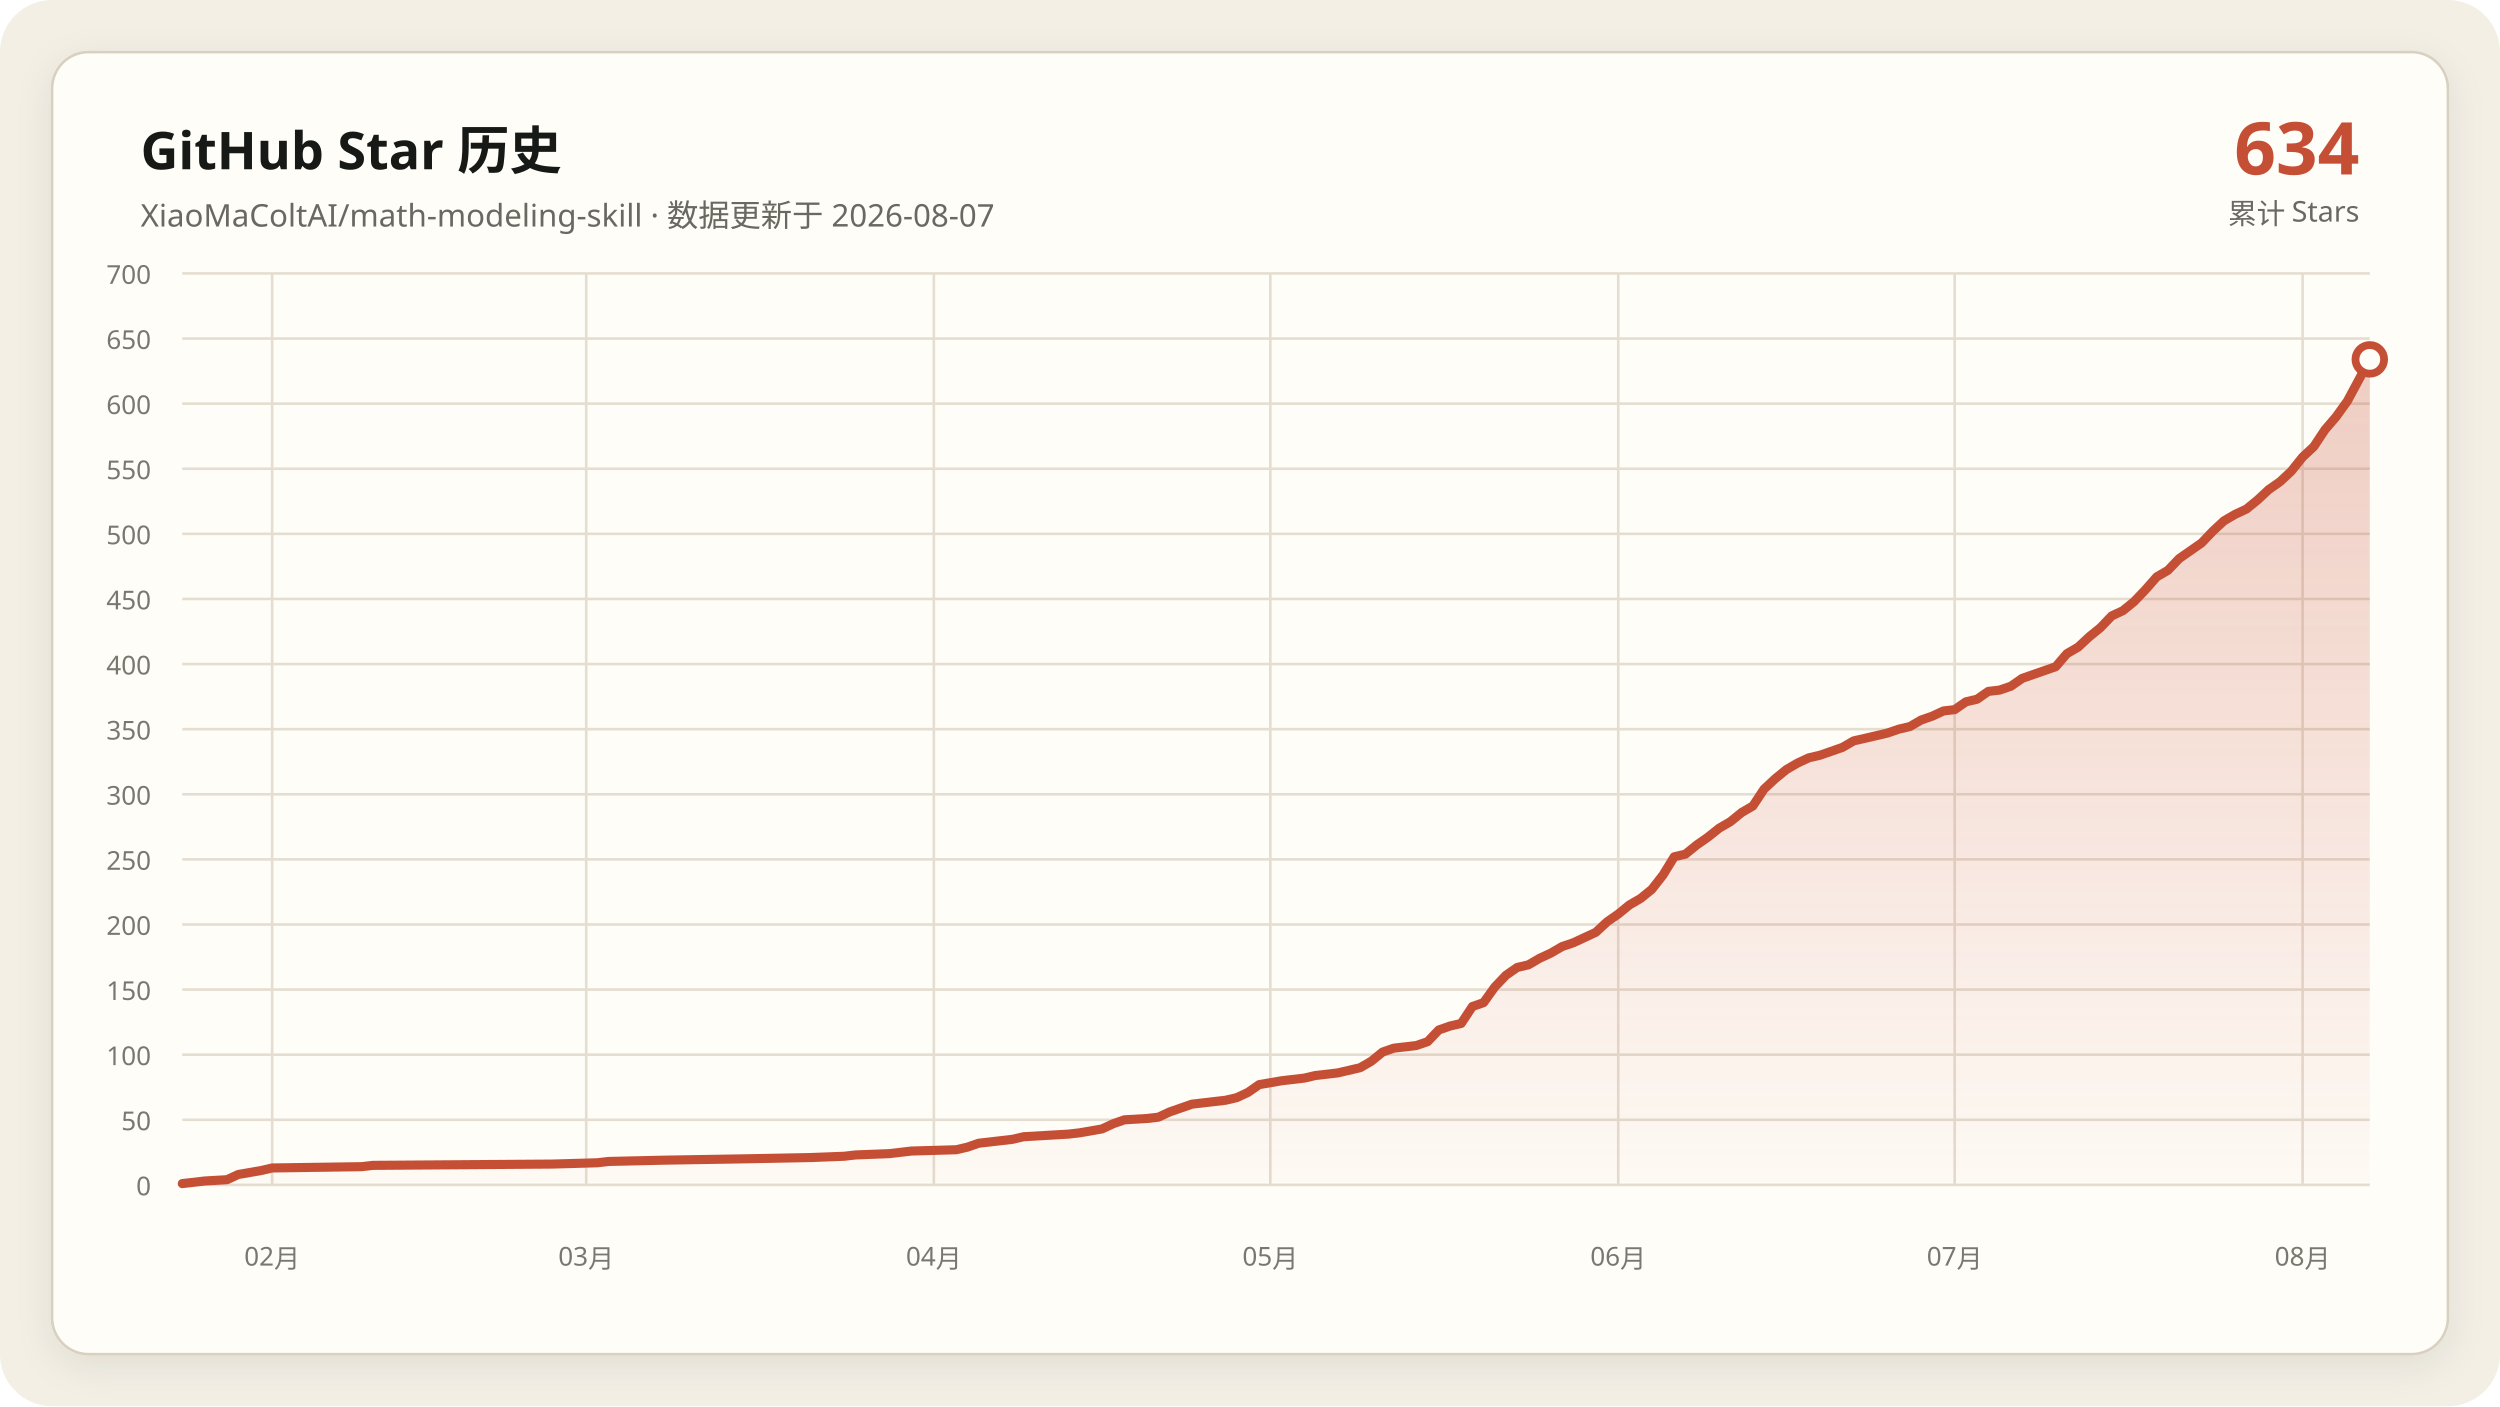
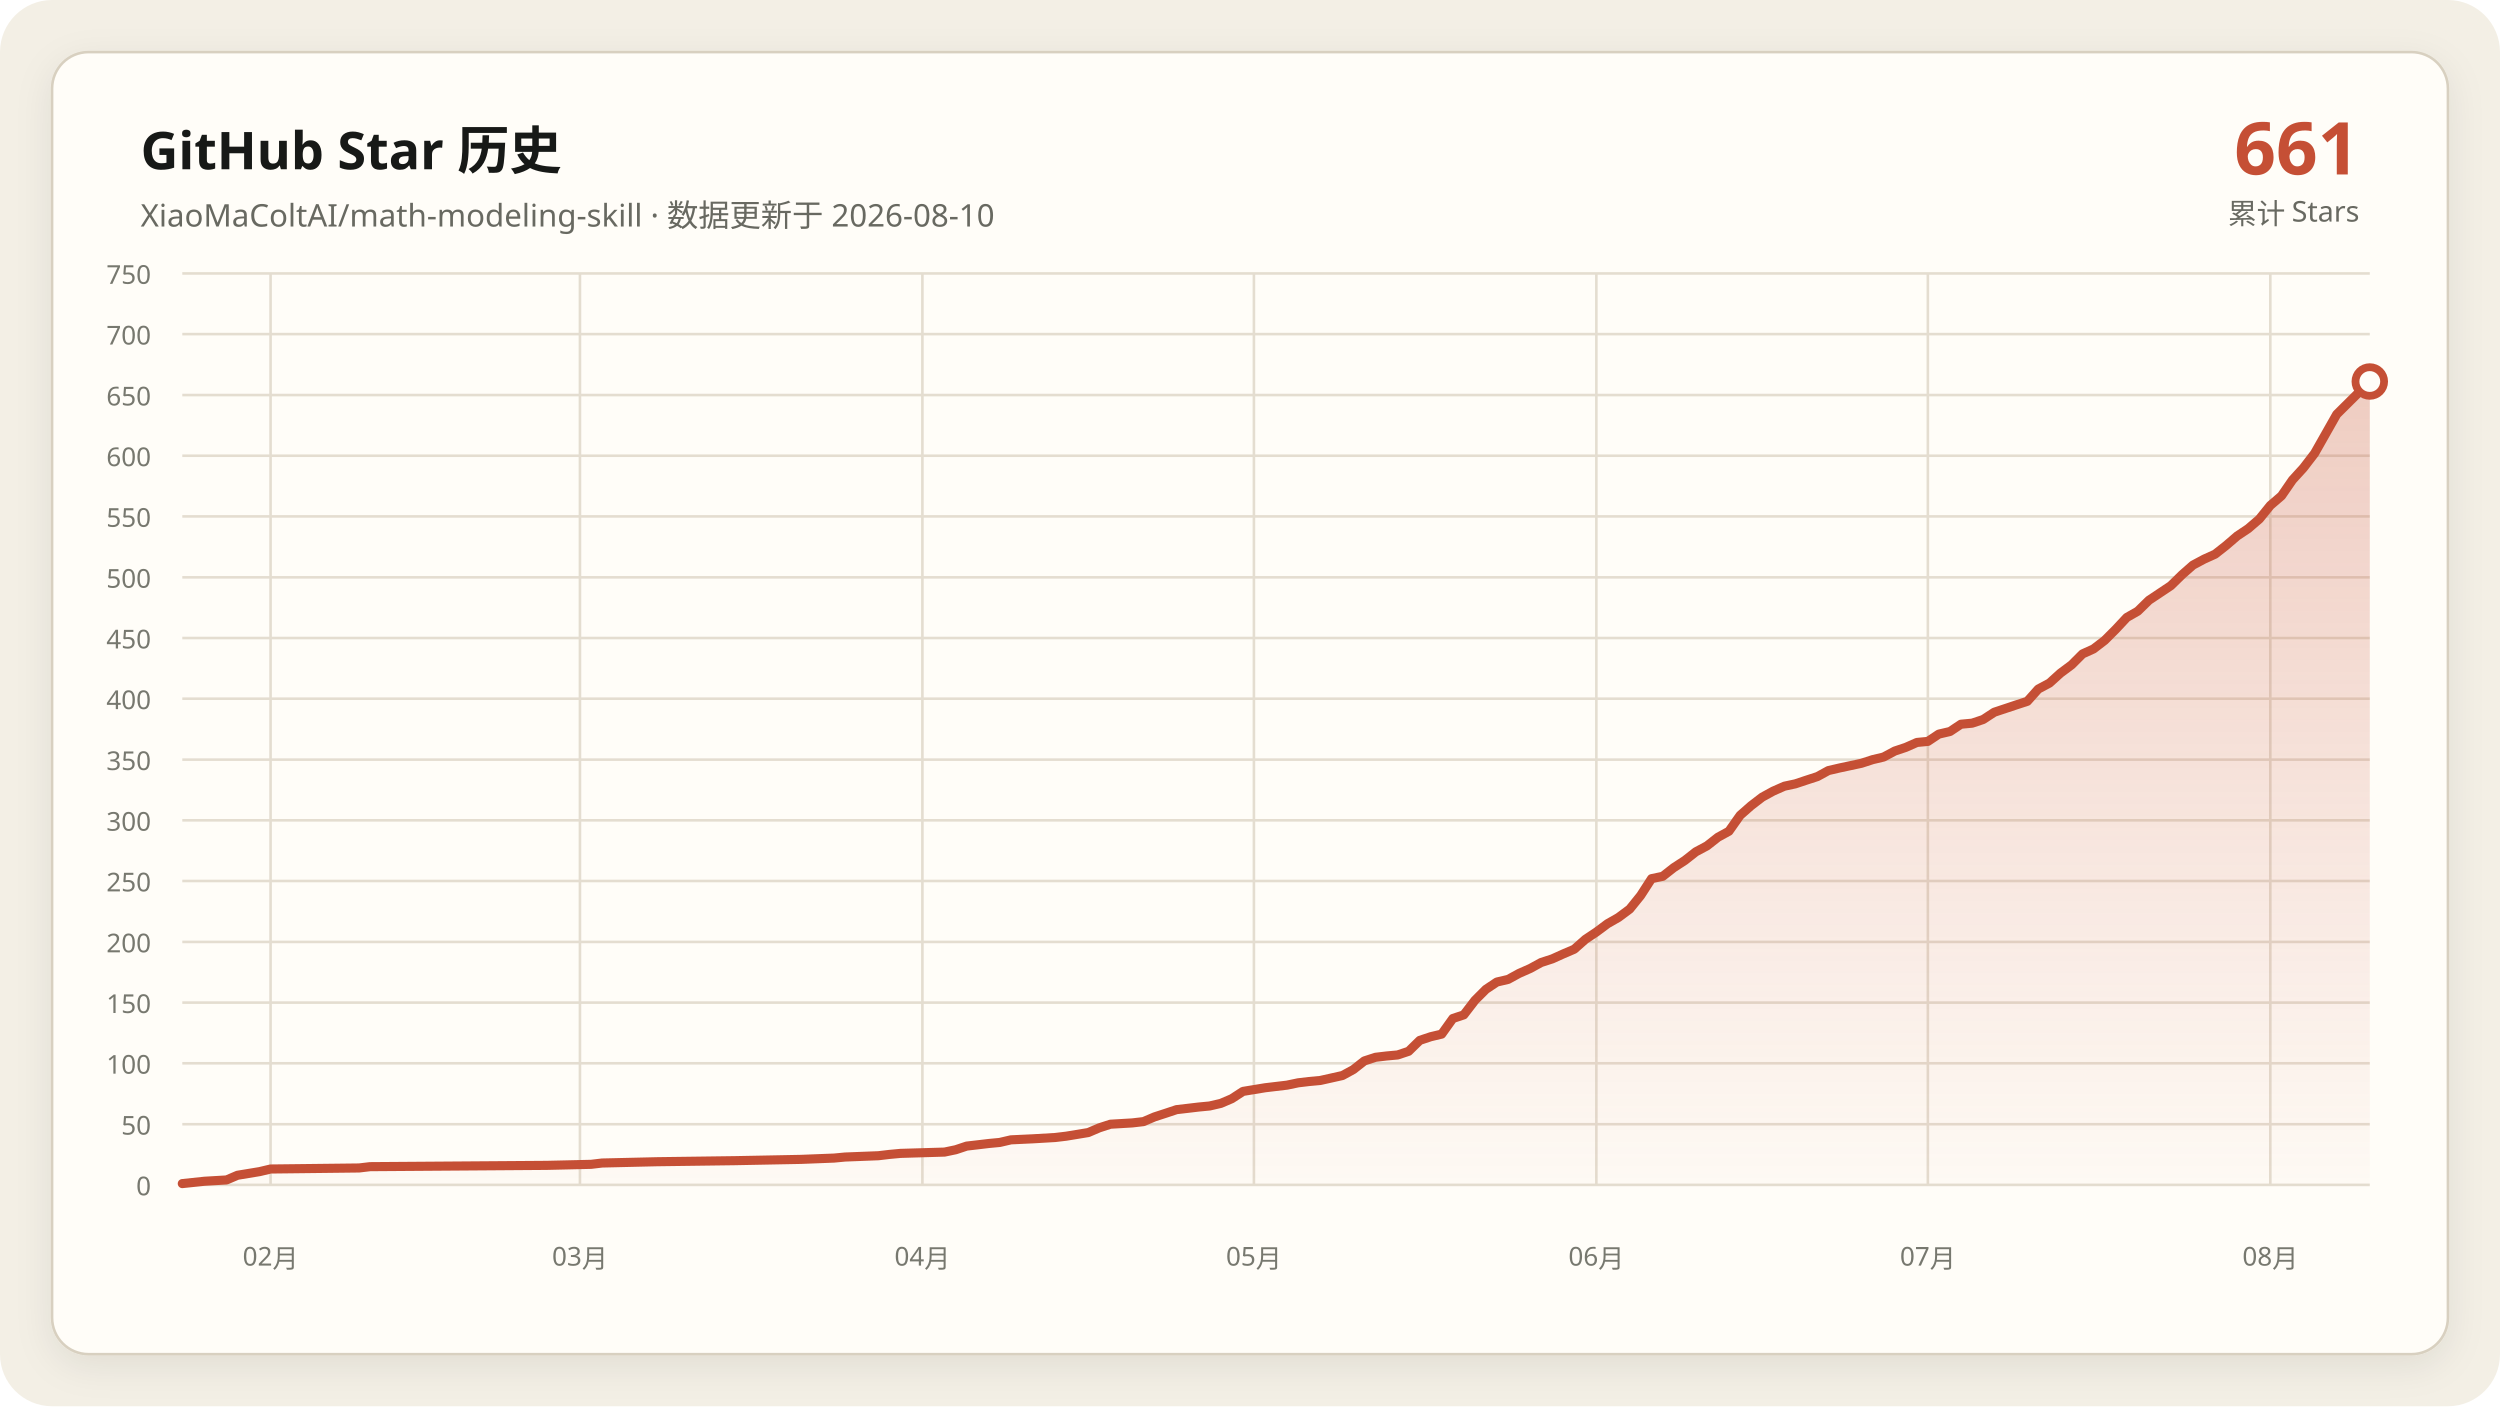
- <svg xmlns="http://www.w3.org/2000/svg" data-y-max="700" viewBox="0 0 960 540" role="img" aria-labelledby="title desc">
+ <svg xmlns="http://www.w3.org/2000/svg" data-y-max="750" viewBox="0 0 960 540" role="img" aria-labelledby="title desc">
  <defs>
    <linearGradient id="area" x1="0" y1="0" x2="0" y2="1">
      <stop offset="0" stop-color="#c54f35" stop-opacity=".28" />
      <stop offset="1" stop-color="#c54f35" stop-opacity=".02" />
    </linearGradient>
    <filter id="shadow" x="-10%" y="-10%" width="120%" height="120%">
      <feDropShadow dx="0" dy="4" stdDeviation="7" flood-color="#171917" flood-opacity=".08" />
    </filter>
  </defs>
  <rect width="960" height="540" rx="20" fill="#f3efe5" />
  <rect x="20" y="20" width="920" height="500" rx="14" fill="#fffdf8" stroke="#d8d0c0" filter="url(#shadow)" />
  <g font-family="Segoe UI, Microsoft YaHei, sans-serif">
    <text x="54" y="65" fill="#171917" font-size="20" font-weight="700">GitHub Star 历史</text>
-     <text x="54" y="87" fill="#686961" font-size="12">XiaoMaColtAI/math-modeling-skill · 数据更新于 2026-08-07</text>
-     <text x="906" y="67" fill="#c54f35" font-size="28" font-weight="750" text-anchor="end">634</text>
+     <text x="54" y="87" fill="#686961" font-size="12">XiaoMaColtAI/math-modeling-skill · 数据更新于 2026-08-10</text>
+     <text x="906" y="67" fill="#c54f35" font-size="28" font-weight="750" text-anchor="end">661</text>
    <text x="906" y="86" fill="#686961" font-size="11" text-anchor="end">累计 Stars</text>
    <g fill="#77786f" font-size="10">
      <path d="M70 455.0H910" fill="none" stroke="#e4ddd0" stroke-width="1" />
      <text data-y-tick="true" x="58" y="459.0" text-anchor="end">0</text>
-       <path d="M70 430.0H910" fill="none" stroke="#e4ddd0" stroke-width="1" />
-       <text data-y-tick="true" x="58" y="434.0" text-anchor="end">50</text>
-       <path d="M70 405.0H910" fill="none" stroke="#e4ddd0" stroke-width="1" />
-       <text data-y-tick="true" x="58" y="409.0" text-anchor="end">100</text>
-       <path d="M70 380.0H910" fill="none" stroke="#e4ddd0" stroke-width="1" />
-       <text data-y-tick="true" x="58" y="384.0" text-anchor="end">150</text>
-       <path d="M70 355.0H910" fill="none" stroke="#e4ddd0" stroke-width="1" />
-       <text data-y-tick="true" x="58" y="359.0" text-anchor="end">200</text>
-       <path d="M70 330.0H910" fill="none" stroke="#e4ddd0" stroke-width="1" />
-       <text data-y-tick="true" x="58" y="334.0" text-anchor="end">250</text>
-       <path d="M70 305.0H910" fill="none" stroke="#e4ddd0" stroke-width="1" />
-       <text data-y-tick="true" x="58" y="309.0" text-anchor="end">300</text>
-       <path d="M70 280.0H910" fill="none" stroke="#e4ddd0" stroke-width="1" />
-       <text data-y-tick="true" x="58" y="284.0" text-anchor="end">350</text>
-       <path d="M70 255.0H910" fill="none" stroke="#e4ddd0" stroke-width="1" />
-       <text data-y-tick="true" x="58" y="259.0" text-anchor="end">400</text>
-       <path d="M70 230.0H910" fill="none" stroke="#e4ddd0" stroke-width="1" />
-       <text data-y-tick="true" x="58" y="234.0" text-anchor="end">450</text>
-       <path d="M70 205.0H910" fill="none" stroke="#e4ddd0" stroke-width="1" />
-       <text data-y-tick="true" x="58" y="209.0" text-anchor="end">500</text>
-       <path d="M70 180.0H910" fill="none" stroke="#e4ddd0" stroke-width="1" />
-       <text data-y-tick="true" x="58" y="184.0" text-anchor="end">550</text>
-       <path d="M70 155.0H910" fill="none" stroke="#e4ddd0" stroke-width="1" />
-       <text data-y-tick="true" x="58" y="159.0" text-anchor="end">600</text>
-       <path d="M70 130.0H910" fill="none" stroke="#e4ddd0" stroke-width="1" />
-       <text data-y-tick="true" x="58" y="134.0" text-anchor="end">650</text>
+       <path d="M70 431.7H910" fill="none" stroke="#e4ddd0" stroke-width="1" />
+       <text data-y-tick="true" x="58" y="435.7" text-anchor="end">50</text>
+       <path d="M70 408.3H910" fill="none" stroke="#e4ddd0" stroke-width="1" />
+       <text data-y-tick="true" x="58" y="412.3" text-anchor="end">100</text>
+       <path d="M70 385.0H910" fill="none" stroke="#e4ddd0" stroke-width="1" />
+       <text data-y-tick="true" x="58" y="389.0" text-anchor="end">150</text>
+       <path d="M70 361.7H910" fill="none" stroke="#e4ddd0" stroke-width="1" />
+       <text data-y-tick="true" x="58" y="365.7" text-anchor="end">200</text>
+       <path d="M70 338.3H910" fill="none" stroke="#e4ddd0" stroke-width="1" />
+       <text data-y-tick="true" x="58" y="342.3" text-anchor="end">250</text>
+       <path d="M70 315.0H910" fill="none" stroke="#e4ddd0" stroke-width="1" />
+       <text data-y-tick="true" x="58" y="319.0" text-anchor="end">300</text>
+       <path d="M70 291.7H910" fill="none" stroke="#e4ddd0" stroke-width="1" />
+       <text data-y-tick="true" x="58" y="295.7" text-anchor="end">350</text>
+       <path d="M70 268.3H910" fill="none" stroke="#e4ddd0" stroke-width="1" />
+       <text data-y-tick="true" x="58" y="272.3" text-anchor="end">400</text>
+       <path d="M70 245.0H910" fill="none" stroke="#e4ddd0" stroke-width="1" />
+       <text data-y-tick="true" x="58" y="249.0" text-anchor="end">450</text>
+       <path d="M70 221.7H910" fill="none" stroke="#e4ddd0" stroke-width="1" />
+       <text data-y-tick="true" x="58" y="225.7" text-anchor="end">500</text>
+       <path d="M70 198.3H910" fill="none" stroke="#e4ddd0" stroke-width="1" />
+       <text data-y-tick="true" x="58" y="202.3" text-anchor="end">550</text>
+       <path d="M70 175.0H910" fill="none" stroke="#e4ddd0" stroke-width="1" />
+       <text data-y-tick="true" x="58" y="179.0" text-anchor="end">600</text>
+       <path d="M70 151.7H910" fill="none" stroke="#e4ddd0" stroke-width="1" />
+       <text data-y-tick="true" x="58" y="155.7" text-anchor="end">650</text>
+       <path d="M70 128.3H910" fill="none" stroke="#e4ddd0" stroke-width="1" />
+       <text data-y-tick="true" x="58" y="132.3" text-anchor="end">700</text>
      <path d="M70 105.0H910" fill="none" stroke="#e4ddd0" stroke-width="1" />
-       <text data-y-tick="true" x="58" y="109.0" text-anchor="end">700</text>
-       <path d="M104.5 105V455" fill="none" stroke="#e4ddd0" stroke-width="1" />
-       <text x="104.5" y="486" text-anchor="middle">02月</text>
-       <path d="M225.1 105V455" fill="none" stroke="#e4ddd0" stroke-width="1" />
-       <text x="225.1" y="486" text-anchor="middle">03月</text>
-       <path d="M358.6 105V455" fill="none" stroke="#e4ddd0" stroke-width="1" />
-       <text x="358.6" y="486" text-anchor="middle">04月</text>
-       <path d="M487.8 105V455" fill="none" stroke="#e4ddd0" stroke-width="1" />
-       <text x="487.8" y="486" text-anchor="middle">05月</text>
-       <path d="M621.4 105V455" fill="none" stroke="#e4ddd0" stroke-width="1" />
-       <text x="621.4" y="486" text-anchor="middle">06月</text>
-       <path d="M750.6 105V455" fill="none" stroke="#e4ddd0" stroke-width="1" />
-       <text x="750.6" y="486" text-anchor="middle">07月</text>
-       <path d="M884.2 105V455" fill="none" stroke="#e4ddd0" stroke-width="1" />
-       <text x="884.2" y="486" text-anchor="middle">08月</text>
+       <text data-y-tick="true" x="58" y="109.0" text-anchor="end">750</text>
+       <path d="M103.9 105V455" fill="none" stroke="#e4ddd0" stroke-width="1" />
+       <text x="103.9" y="486" text-anchor="middle">02月</text>
+       <path d="M222.7 105V455" fill="none" stroke="#e4ddd0" stroke-width="1" />
+       <text x="222.7" y="486" text-anchor="middle">03月</text>
+       <path d="M354.2 105V455" fill="none" stroke="#e4ddd0" stroke-width="1" />
+       <text x="354.2" y="486" text-anchor="middle">04月</text>
+       <path d="M481.5 105V455" fill="none" stroke="#e4ddd0" stroke-width="1" />
+       <text x="481.5" y="486" text-anchor="middle">05月</text>
+       <path d="M613.0 105V455" fill="none" stroke="#e4ddd0" stroke-width="1" />
+       <text x="613.0" y="486" text-anchor="middle">06月</text>
+       <path d="M740.3 105V455" fill="none" stroke="#e4ddd0" stroke-width="1" />
+       <text x="740.3" y="486" text-anchor="middle">07月</text>
+       <path d="M871.8 105V455" fill="none" stroke="#e4ddd0" stroke-width="1" />
+       <text x="871.8" y="486" text-anchor="middle">08月</text>
    </g>
-     <polygon fill="url(#area)" points="70.0,455 70.0,454.5 78.6,453.5 87.2,453.0 91.5,451.0 100.2,449.5 104.5,448.5 138.9,448.0 143.2,447.5 212.2,447.0 229.4,446.5 233.7,446.0 255.2,445.5 285.4,445.0 311.2,444.5 324.2,444.0 328.5,443.5 341.4,443.0 345.7,442.5 350.0,442.0 367.2,441.5 371.5,440.5 375.8,439.0 380.2,438.5 384.5,438.0 388.8,437.5 393.1,436.5 401.7,436.0 410.3,435.5 414.6,435.0 423.2,433.5 427.5,431.5 431.8,430.0 440.5,429.5 444.8,429.0 449.1,427.0 453.4,425.5 457.7,424.0 462.0,423.5 466.3,423.0 470.6,422.5 474.9,421.5 479.2,419.5 483.5,416.5 492.2,415.0 500.8,414.0 505.1,413.0 509.4,412.5 513.7,412.0 522.3,410.0 526.6,407.5 530.9,404.0 535.2,402.5 539.5,402.0 543.8,401.5 548.2,400.0 552.5,395.5 556.8,394.0 561.1,393.0 565.4,386.5 569.7,385.0 574.0,379.0 578.3,374.5 582.6,371.5 586.9,370.5 591.2,368.0 595.5,366.0 599.8,363.5 604.2,362.0 608.5,360.0 612.8,358.0 617.1,354.0 621.4,351.0 625.7,347.5 630.0,345.0 634.3,341.5 638.6,336.0 642.9,329.0 647.2,328.0 651.5,324.5 655.8,321.5 660.2,318.0 664.5,315.5 668.8,312.0 673.1,309.5 677.4,303.0 681.7,299.0 686.0,295.5 690.3,293.0 694.6,291.0 698.9,290.0 703.2,288.5 707.5,287.0 711.8,284.5 716.2,283.5 720.5,282.5 724.8,281.5 729.1,280.0 733.4,279.0 737.7,276.5 742.0,275.0 746.3,273.0 750.6,272.5 754.9,269.5 759.2,268.5 763.5,265.5 767.8,265.0 772.2,263.5 776.5,260.5 780.8,259.0 785.1,257.5 789.4,256.0 793.7,251.0 798.0,248.5 802.3,244.5 806.6,241.0 810.9,236.5 815.2,234.5 819.5,231.0 823.8,226.5 828.2,221.5 832.5,219.0 836.8,214.5 841.1,211.5 845.4,208.5 849.7,204.0 854.0,200.0 858.3,197.5 862.6,195.5 866.9,192.0 871.2,188.0 875.5,185.0 879.8,181.0 884.2,175.5 888.5,171.5 892.8,165.0 897.1,160.0 901.4,154.0 910.0,138.0 910.0,455" />
-     <polyline fill="none" stroke="#c54f35" stroke-width="3.5" stroke-linecap="round" stroke-linejoin="round" points="70.0,454.5 78.6,453.5 87.2,453.0 91.5,451.0 100.2,449.5 104.5,448.5 138.9,448.0 143.2,447.5 212.2,447.0 229.4,446.5 233.7,446.0 255.2,445.5 285.4,445.0 311.2,444.5 324.2,444.0 328.5,443.5 341.4,443.0 345.7,442.5 350.0,442.0 367.2,441.5 371.5,440.5 375.8,439.0 380.2,438.5 384.5,438.0 388.8,437.5 393.1,436.5 401.7,436.0 410.3,435.5 414.6,435.0 423.2,433.5 427.5,431.5 431.8,430.0 440.5,429.5 444.8,429.0 449.1,427.0 453.4,425.5 457.7,424.0 462.0,423.5 466.3,423.0 470.6,422.5 474.9,421.5 479.2,419.5 483.5,416.5 492.2,415.0 500.8,414.0 505.1,413.0 509.4,412.5 513.7,412.0 522.3,410.0 526.6,407.5 530.9,404.0 535.2,402.5 539.5,402.0 543.8,401.5 548.2,400.0 552.5,395.5 556.8,394.0 561.1,393.0 565.4,386.5 569.7,385.0 574.0,379.0 578.3,374.5 582.6,371.5 586.9,370.5 591.2,368.0 595.5,366.0 599.8,363.5 604.2,362.0 608.5,360.0 612.8,358.0 617.1,354.0 621.4,351.0 625.7,347.5 630.0,345.0 634.3,341.5 638.6,336.0 642.9,329.0 647.2,328.0 651.5,324.5 655.8,321.5 660.2,318.0 664.5,315.5 668.8,312.0 673.1,309.5 677.4,303.0 681.7,299.0 686.0,295.5 690.3,293.0 694.6,291.0 698.9,290.0 703.2,288.5 707.5,287.0 711.8,284.5 716.2,283.5 720.5,282.5 724.8,281.5 729.1,280.0 733.4,279.0 737.7,276.5 742.0,275.0 746.3,273.0 750.6,272.5 754.9,269.5 759.2,268.5 763.5,265.5 767.8,265.0 772.2,263.5 776.5,260.5 780.8,259.0 785.1,257.5 789.4,256.0 793.7,251.0 798.0,248.5 802.3,244.5 806.6,241.0 810.9,236.5 815.2,234.5 819.5,231.0 823.8,226.5 828.2,221.5 832.5,219.0 836.8,214.5 841.1,211.5 845.4,208.5 849.7,204.0 854.0,200.0 858.3,197.5 862.6,195.5 866.9,192.0 871.2,188.0 875.5,185.0 879.8,181.0 884.2,175.5 888.5,171.5 892.8,165.0 897.1,160.0 901.4,154.0 910.0,138.0" />
-     <circle cx="910.0" cy="138.0" r="5.5" fill="#fffdf8" stroke="#c54f35" stroke-width="3" />
+     <polygon fill="url(#area)" points="70.0,455 70.0,454.5 78.5,453.6 87.0,453.1 91.2,451.3 99.7,449.9 103.9,448.9 137.9,448.5 142.1,448.0 210.0,447.5 227.0,447.1 231.2,446.6 252.4,446.1 282.1,445.7 307.6,445.2 320.3,444.7 324.5,444.3 337.3,443.8 341.5,443.3 345.8,442.9 362.7,442.4 367.0,441.5 371.2,440.1 375.5,439.6 379.7,439.1 383.9,438.7 388.2,437.7 396.7,437.3 405.2,436.8 409.4,436.3 417.9,434.9 422.1,433.1 426.4,431.7 434.8,431.2 439.1,430.7 443.3,428.9 447.6,427.5 451.8,426.1 456.1,425.6 460.3,425.1 464.5,424.7 468.8,423.7 473.0,421.9 477.3,419.1 485.8,417.7 494.2,416.7 498.5,415.8 502.7,415.3 507.0,414.9 515.5,413.0 519.7,410.7 523.9,407.4 528.2,406.0 532.4,405.5 536.7,405.1 540.9,403.7 545.2,399.5 549.4,398.1 553.6,397.1 557.9,391.1 562.1,389.7 566.4,384.1 570.6,379.9 574.8,377.1 579.1,376.1 583.3,373.8 587.6,371.9 591.8,369.6 596.1,368.2 600.3,366.3 604.5,364.5 608.8,360.7 613.0,357.9 617.3,354.7 621.5,352.3 625.8,349.1 630.0,343.9 634.2,337.4 638.5,336.5 642.7,333.2 647.0,330.4 651.2,327.1 655.5,324.8 659.7,321.5 663.9,319.2 668.2,313.1 672.4,309.4 676.7,306.1 680.9,303.8 685.2,301.9 689.4,301.0 693.6,299.6 697.9,298.2 702.1,295.9 706.4,294.9 710.6,294.0 714.8,293.1 719.1,291.7 723.3,290.7 727.6,288.4 731.8,287.0 736.1,285.1 740.3,284.7 744.5,281.9 748.8,280.9 753.0,278.1 757.3,277.7 761.5,276.3 765.8,273.5 770.0,272.1 774.2,270.7 778.5,269.3 782.7,264.6 787.0,262.3 791.2,258.5 795.5,255.3 799.7,251.1 803.9,249.2 808.2,245.9 812.4,241.7 816.7,237.1 820.9,234.7 825.2,230.5 829.4,227.7 833.6,224.9 837.9,220.7 842.1,217.0 846.4,214.7 850.6,212.8 854.8,209.5 859.1,205.8 863.3,203.0 867.6,199.3 871.8,194.1 876.1,190.4 880.3,184.3 884.5,179.7 888.8,174.1 897.3,159.1 910.0,146.5 910.0,455" />
+     <polyline fill="none" stroke="#c54f35" stroke-width="3.5" stroke-linecap="round" stroke-linejoin="round" points="70.0,454.5 78.5,453.6 87.0,453.1 91.2,451.3 99.7,449.9 103.9,448.9 137.9,448.5 142.1,448.0 210.0,447.5 227.0,447.1 231.2,446.6 252.4,446.1 282.1,445.7 307.6,445.2 320.3,444.7 324.5,444.3 337.3,443.8 341.5,443.3 345.8,442.9 362.7,442.4 367.0,441.5 371.2,440.1 375.5,439.6 379.7,439.1 383.9,438.7 388.2,437.7 396.7,437.3 405.2,436.8 409.4,436.3 417.9,434.9 422.1,433.1 426.4,431.7 434.8,431.2 439.1,430.7 443.3,428.9 447.6,427.5 451.8,426.1 456.1,425.6 460.3,425.1 464.5,424.7 468.8,423.7 473.0,421.9 477.3,419.1 485.8,417.7 494.2,416.7 498.5,415.8 502.7,415.3 507.0,414.9 515.5,413.0 519.7,410.7 523.9,407.4 528.2,406.0 532.4,405.5 536.7,405.1 540.9,403.7 545.2,399.5 549.4,398.1 553.6,397.1 557.9,391.1 562.1,389.7 566.4,384.1 570.6,379.9 574.8,377.1 579.1,376.1 583.3,373.8 587.6,371.9 591.8,369.6 596.1,368.2 600.3,366.3 604.5,364.5 608.8,360.7 613.0,357.9 617.3,354.7 621.5,352.3 625.8,349.1 630.0,343.9 634.2,337.4 638.5,336.5 642.7,333.2 647.0,330.4 651.2,327.1 655.5,324.8 659.7,321.5 663.9,319.2 668.2,313.1 672.4,309.4 676.7,306.1 680.9,303.8 685.2,301.9 689.4,301.0 693.6,299.6 697.9,298.2 702.1,295.9 706.4,294.9 710.6,294.0 714.8,293.1 719.1,291.7 723.3,290.7 727.6,288.4 731.8,287.0 736.1,285.1 740.3,284.7 744.5,281.9 748.8,280.9 753.0,278.1 757.3,277.7 761.5,276.3 765.8,273.5 770.0,272.1 774.2,270.7 778.5,269.3 782.7,264.6 787.0,262.3 791.2,258.5 795.5,255.3 799.7,251.1 803.9,249.2 808.2,245.9 812.4,241.7 816.7,237.1 820.9,234.7 825.2,230.5 829.4,227.7 833.6,224.9 837.9,220.7 842.1,217.0 846.4,214.7 850.6,212.8 854.8,209.5 859.1,205.8 863.3,203.0 867.6,199.3 871.8,194.1 876.1,190.4 880.3,184.3 884.5,179.7 888.8,174.1 897.3,159.1 910.0,146.5" />
+     <circle cx="910.0" cy="146.5" r="5.5" fill="#fffdf8" stroke="#c54f35" stroke-width="3" />
  </g>
</svg>
